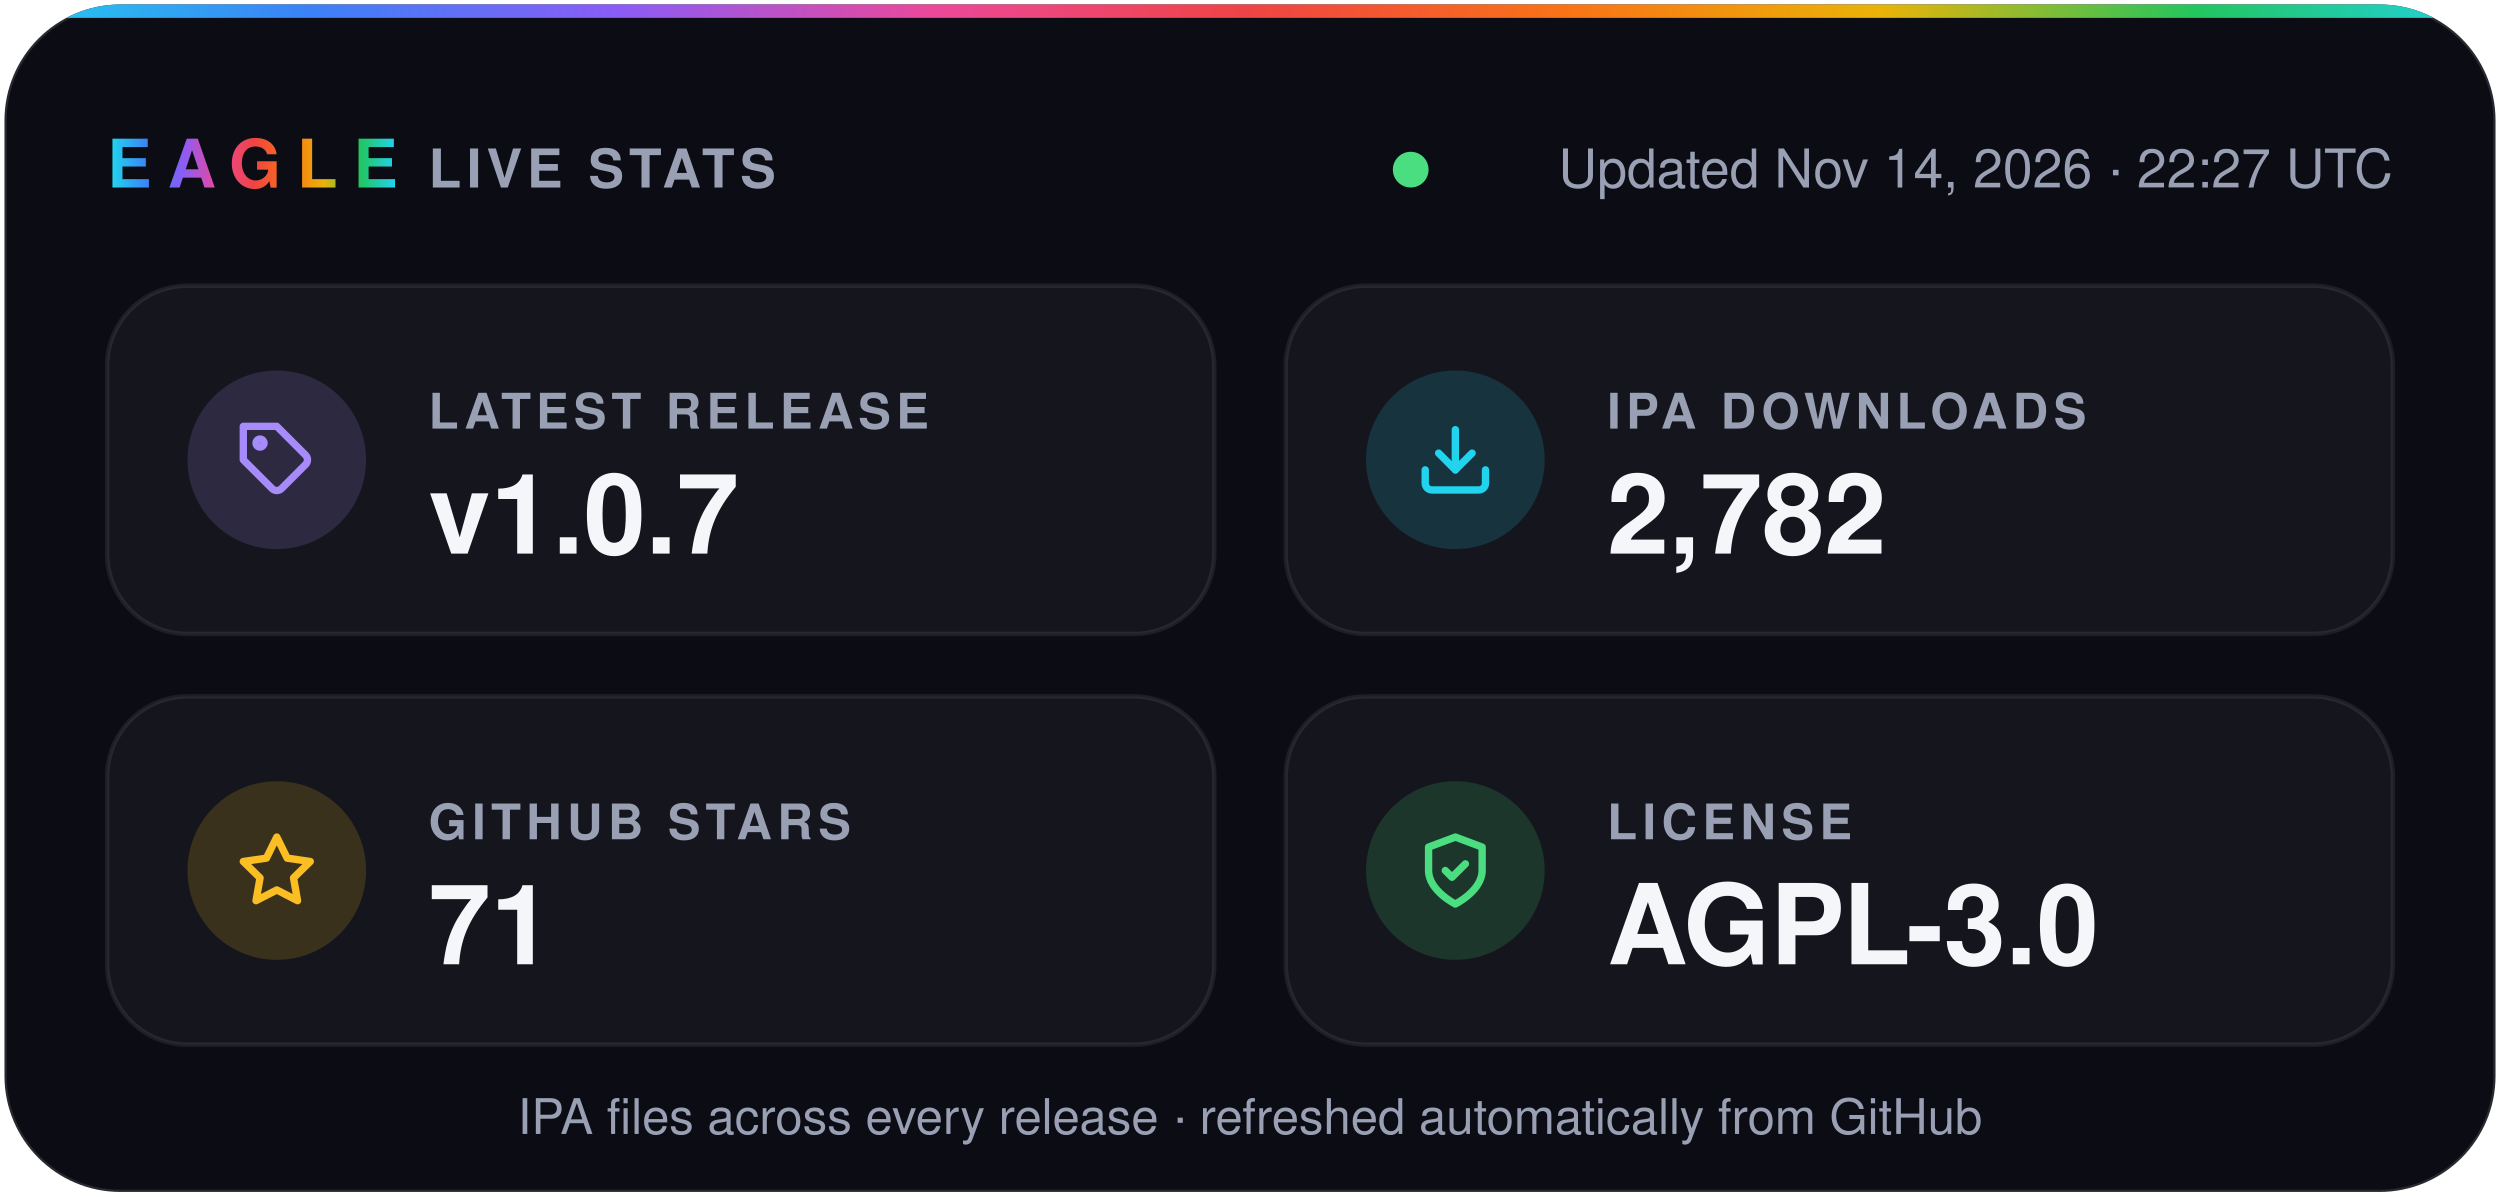
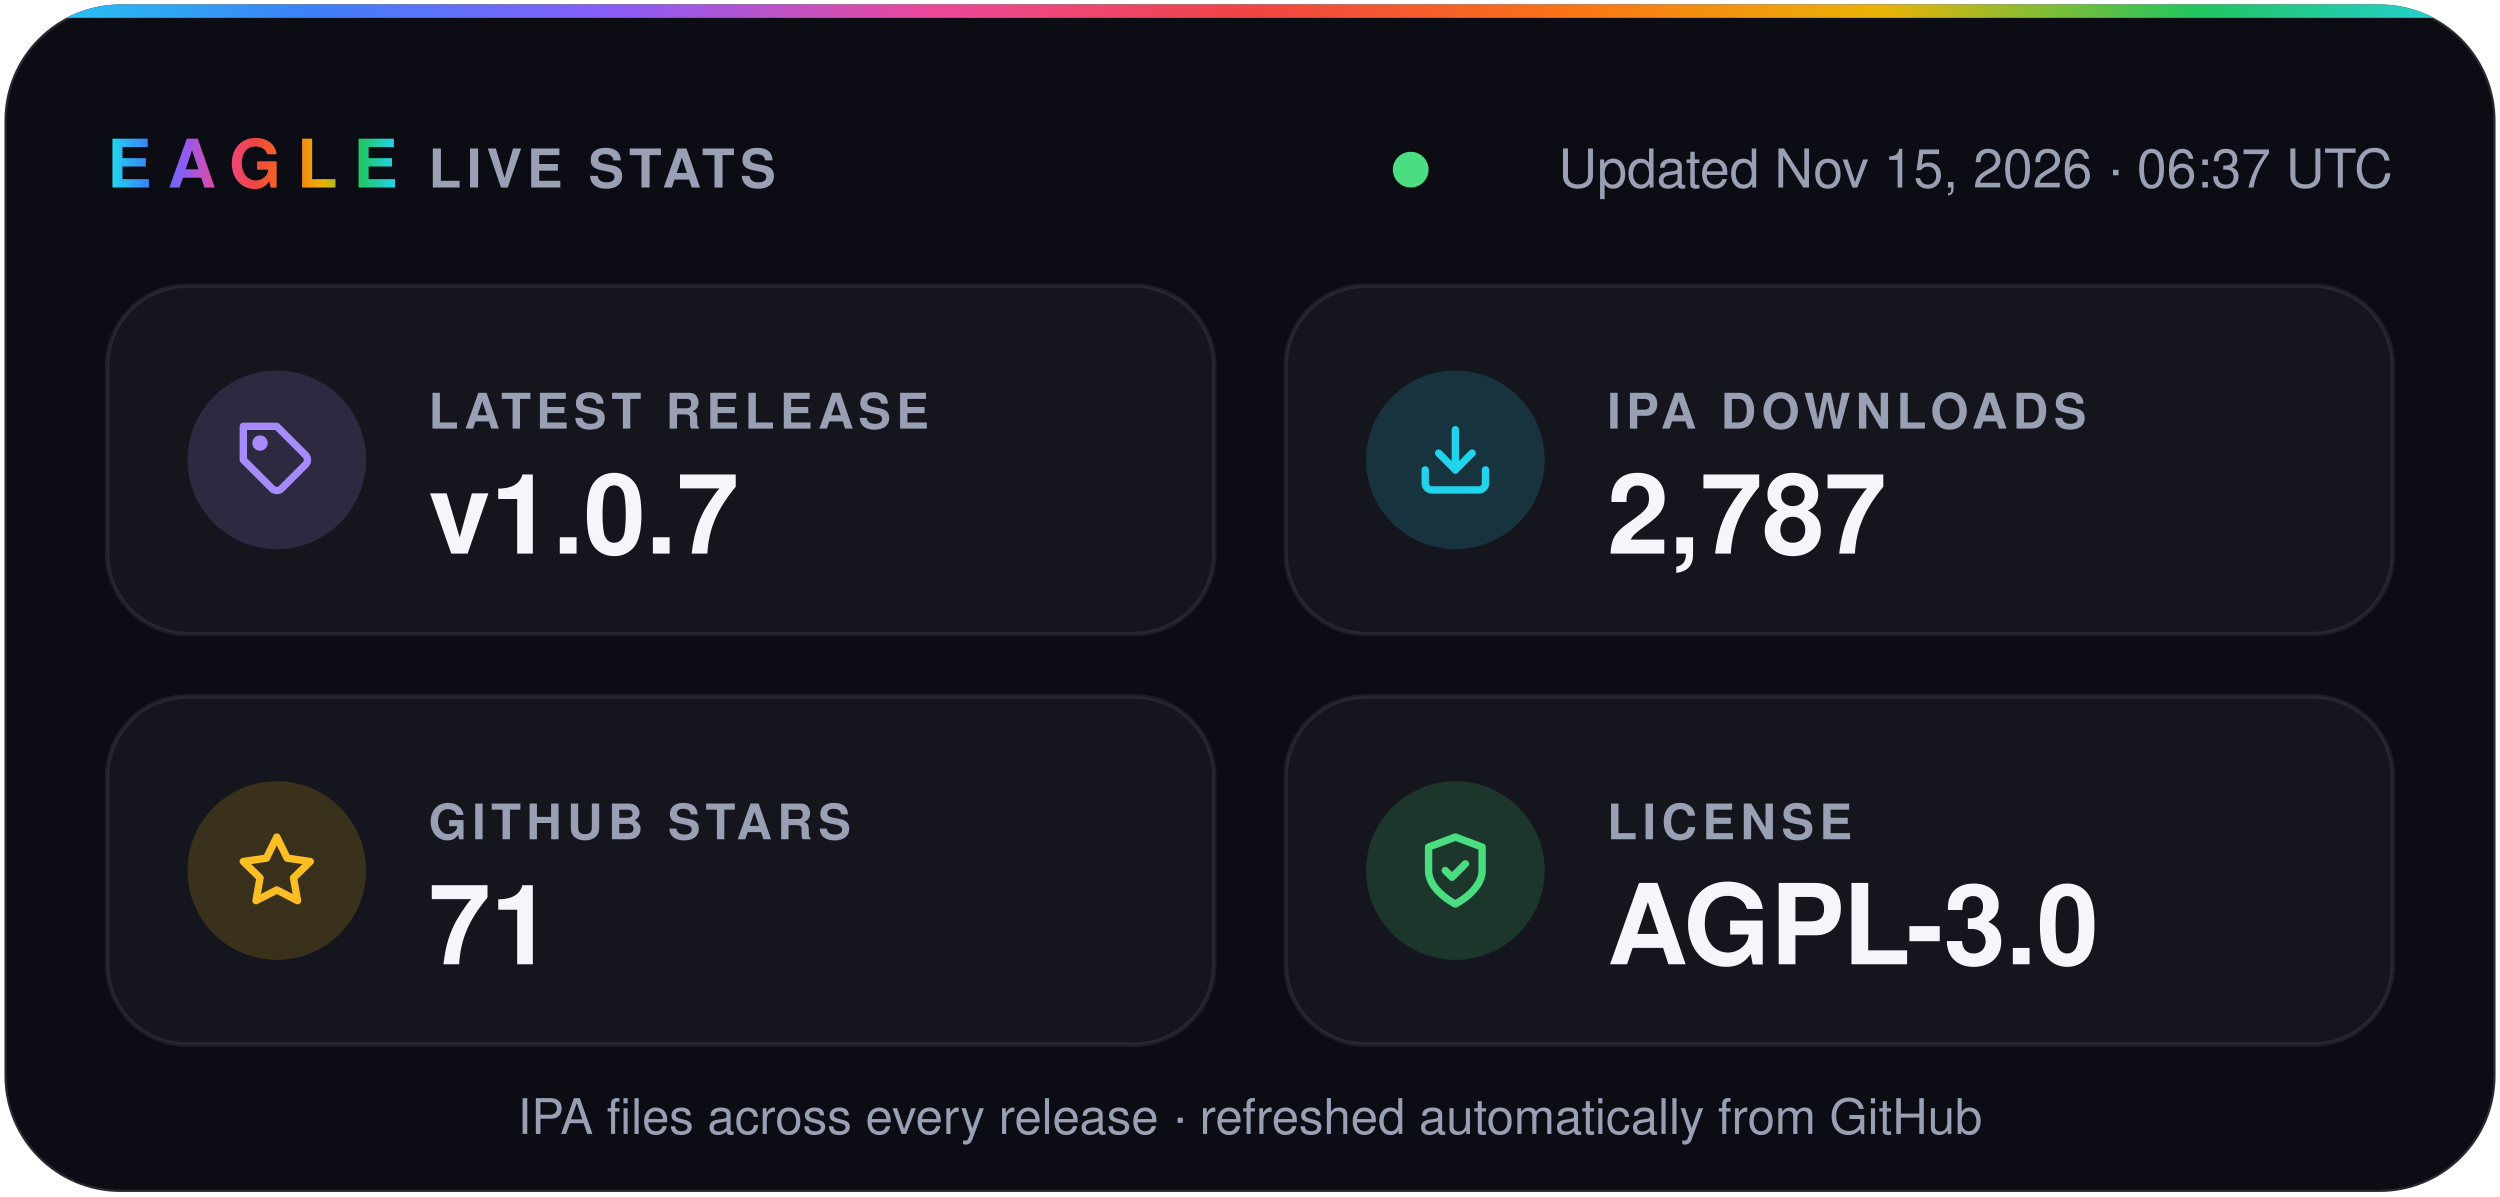
- <svg xmlns="http://www.w3.org/2000/svg" width="560" height="268" viewBox="0 0 560 268" role="img" aria-label="Eagle v1.0.7 · 2,782 IPA downloads · 71 stars · AGPL-3.0">
+ <svg xmlns="http://www.w3.org/2000/svg" width="560" height="268" viewBox="0 0 560 268" role="img" aria-label="Eagle v1.0.7 · 2,787 IPA downloads · 71 stars · AGPL-3.0">
  <defs>
    <linearGradient id="spectrum" x1="0%" y1="0%" x2="100%" y2="0%">
      <stop offset="0.0%" stop-color="#22d3ee" />
      <stop offset="12.5%" stop-color="#3b82f6" />
      <stop offset="25.0%" stop-color="#8b5cf6" />
      <stop offset="37.5%" stop-color="#ec4899" />
      <stop offset="50.0%" stop-color="#ef4444" />
      <stop offset="62.5%" stop-color="#f97316" />
      <stop offset="75.0%" stop-color="#eab308" />
      <stop offset="87.5%" stop-color="#22c55e" />
      <stop offset="100.0%" stop-color="#22d3ee" />
    </linearGradient>
    <clipPath id="card">
      <rect x="1" y="1" width="558" height="266" rx="26" />
    </clipPath>
  </defs>
  <g font-family="-apple-system, BlinkMacSystemFont, 'SF Pro Display', 'Segoe UI', Helvetica, Arial, sans-serif">
    <rect x="1" y="1" width="558" height="266" rx="26" fill="#0b0c14" stroke="#ffffff1f" />
    <rect width="560" height="4" fill="url(#spectrum)" clip-path="url(#card)" />
    <text x="24" y="42" fill="url(#spectrum)" font-size="15" font-weight="800" letter-spacing="3.5">EAGLE</text>
    <text x="96" y="42" fill="#9aa0b4" font-size="12" font-weight="600" letter-spacing="1.2">LIVE STATS</text>
    <circle cx="316.0" cy="38" r="4" fill="#4ade80" />
-     <text x="536" y="42" fill="#9aa0b4" font-size="12" text-anchor="end">Updated Nov 14, 2026 · 22:27 UTC</text>
+     <text x="536" y="42" fill="#9aa0b4" font-size="12" text-anchor="end">Updated Nov 15, 2026 · 06:37 UTC</text>
    <rect x="24" y="64" width="248" height="78" rx="18" fill="#ffffff0a" stroke="#ffffff14" />
    <circle cx="62" cy="103" r="20" fill="#a78bfa" fill-opacity="0.16" />
    <g transform="translate(53 94) scale(0.75)" fill="none" stroke="#a78bfa" stroke-width="2.2" stroke-linecap="round" stroke-linejoin="round">
      <path d="M20.6 13.4 13.4 20.6a2 2 0 0 1-2.8 0L2 12V2h10l8.6 8.6a2 2 0 0 1 0 2.8z" />
      <circle cx="7" cy="7" r="1.2" />
    </g>
    <text x="96" y="96" fill="#9aa0b4" font-size="11" font-weight="600" letter-spacing="1.2">LATEST RELEASE</text>
    <text x="96" y="124" fill="#f5f6fa" font-size="25" font-weight="700">v1.0.7</text>
    <rect x="288" y="64" width="248" height="78" rx="18" fill="#ffffff0a" stroke="#ffffff14" />
    <circle cx="326" cy="103" r="20" fill="#22d3ee" fill-opacity="0.16" />
    <g transform="translate(317 94) scale(0.75)" fill="none" stroke="#22d3ee" stroke-width="2.2" stroke-linecap="round" stroke-linejoin="round">
      <path d="M21 15v4a2 2 0 0 1-2 2H5a2 2 0 0 1-2-2v-4" />
      <path d="m7 10 5 5 5-5" />
      <path d="M12 15V3" />
    </g>
    <text x="360" y="96" fill="#9aa0b4" font-size="11" font-weight="600" letter-spacing="1.2">IPA DOWNLOADS</text>
-     <text x="360" y="124" fill="#f5f6fa" font-size="25" font-weight="700">2,782</text>
+     <text x="360" y="124" fill="#f5f6fa" font-size="25" font-weight="700">2,787</text>
    <rect x="24" y="156" width="248" height="78" rx="18" fill="#ffffff0a" stroke="#ffffff14" />
    <circle cx="62" cy="195" r="20" fill="#fbbf24" fill-opacity="0.16" />
    <g transform="translate(53 186) scale(0.75)" fill="none" stroke="#fbbf24" stroke-width="2.2" stroke-linecap="round" stroke-linejoin="round">
      <path d="m12 2 3.1 6.3 6.9 1-5 4.9 1.2 6.8-6.2-3.2-6.2 3.2L7 14.2 2 9.3l6.9-1z" />
    </g>
    <text x="96" y="188" fill="#9aa0b4" font-size="11" font-weight="600" letter-spacing="1.2">GITHUB STARS</text>
    <text x="96" y="216" fill="#f5f6fa" font-size="25" font-weight="700">71</text>
    <rect x="288" y="156" width="248" height="78" rx="18" fill="#ffffff0a" stroke="#ffffff14" />
    <circle cx="326" cy="195" r="20" fill="#4ade80" fill-opacity="0.16" />
    <g transform="translate(317 186) scale(0.75)" fill="none" stroke="#4ade80" stroke-width="2.2" stroke-linecap="round" stroke-linejoin="round">
      <path d="M12 22s8-4 8-10V5l-8-3-8 3v7c0 6 8 10 8 10z" />
      <path d="m9 12 2 2 4-4" />
    </g>
    <text x="360" y="188" fill="#9aa0b4" font-size="11" font-weight="600" letter-spacing="1.2">LICENSE</text>
    <text x="360" y="216" fill="#f5f6fa" font-size="25" font-weight="700">AGPL-3.0</text>
    <text x="280" y="254" fill="#9aa0b4" font-size="11" text-anchor="middle">IPA files across every release · refreshed automatically from GitHub</text>
  </g>
</svg>
